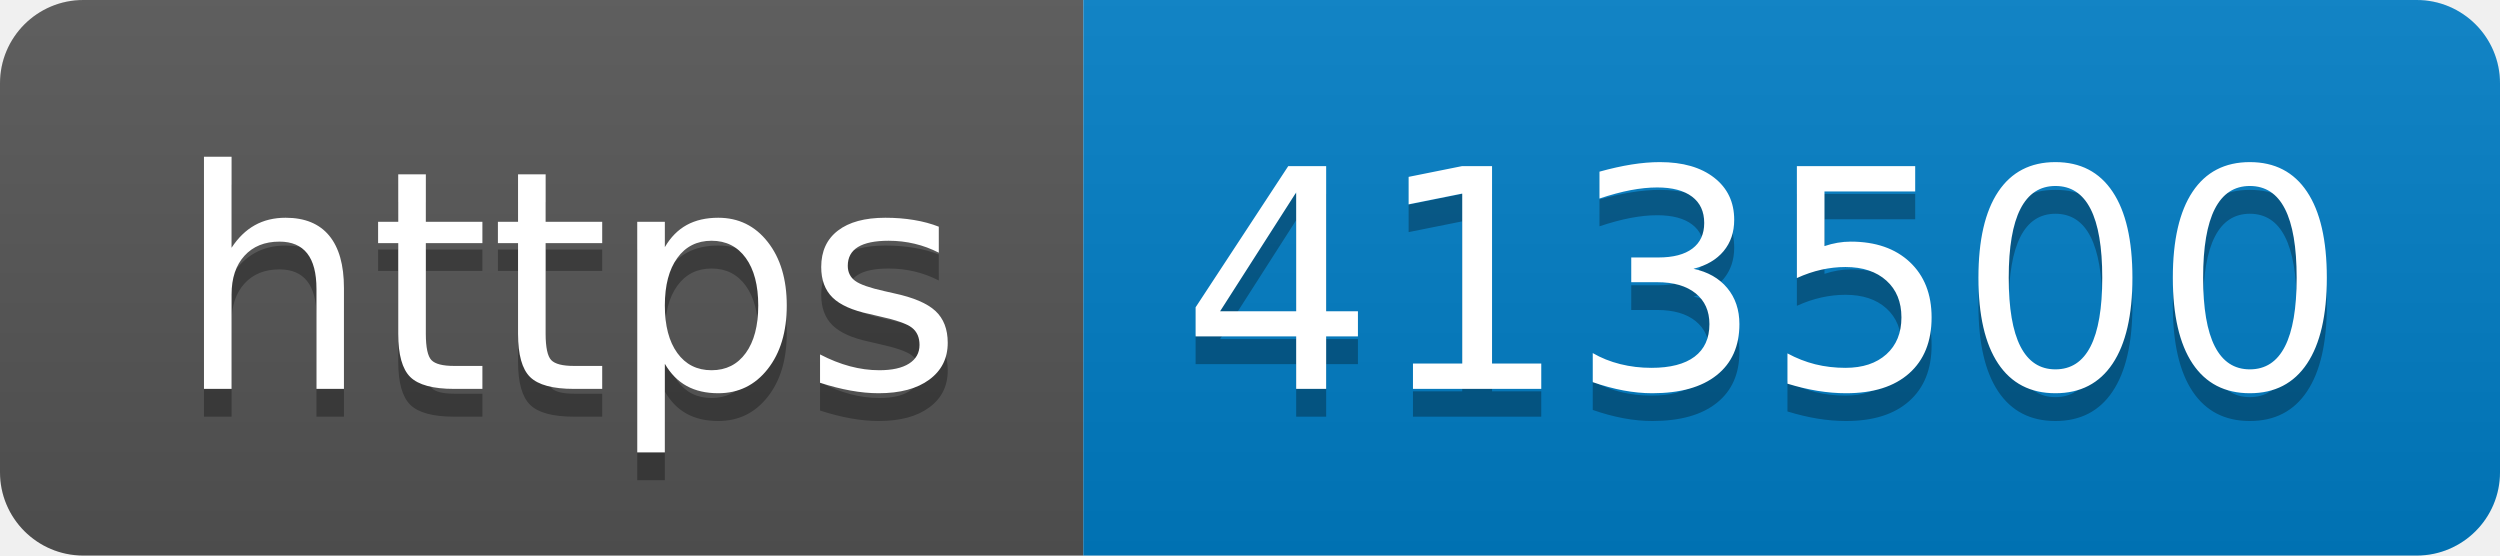
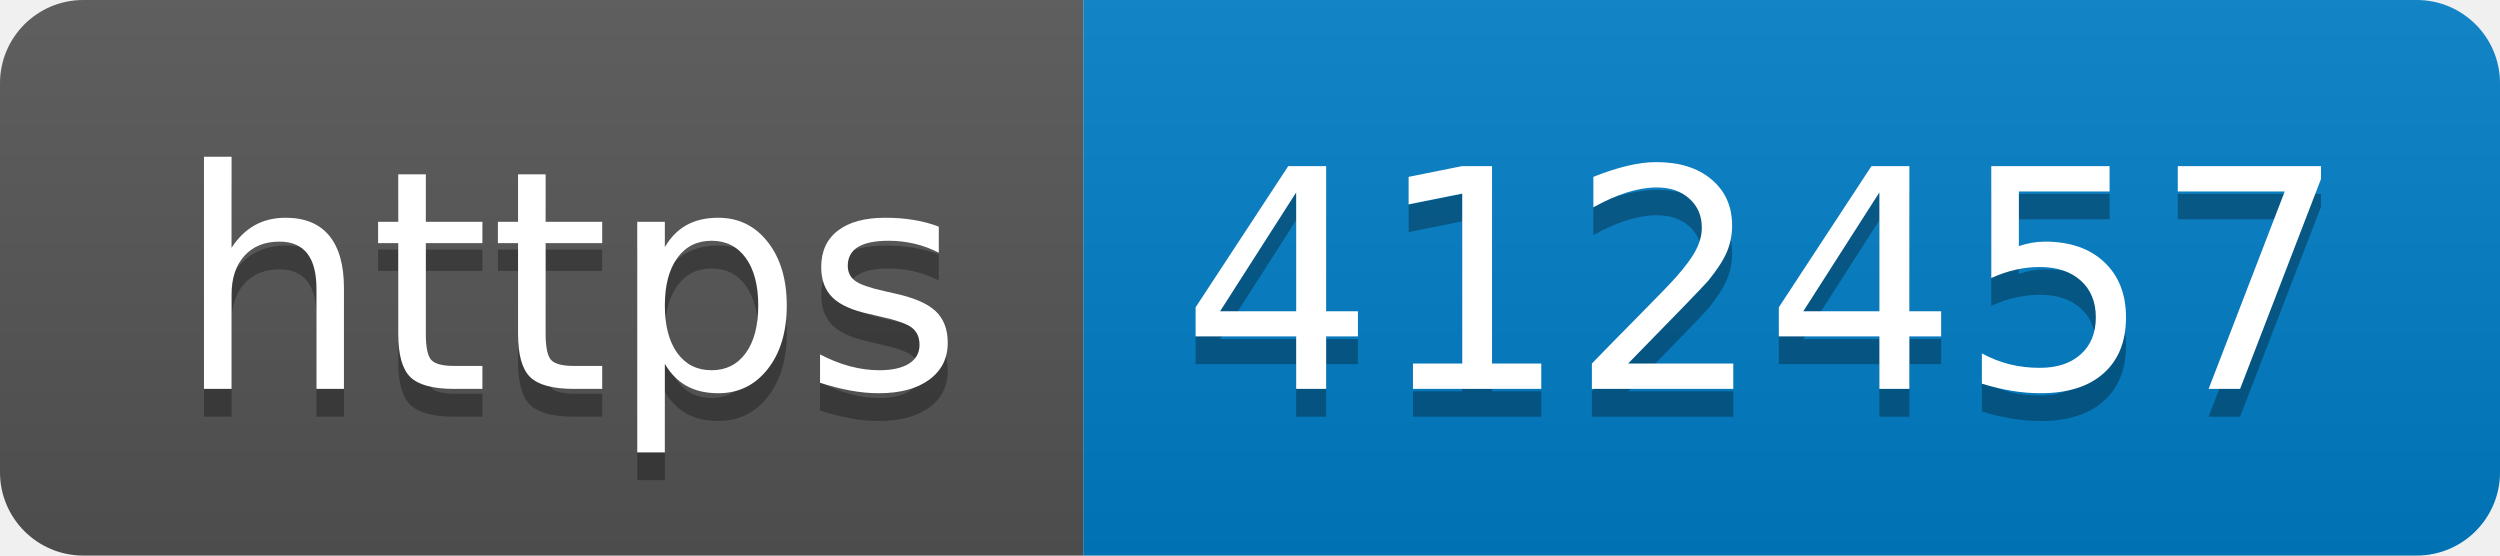
- <svg xmlns="http://www.w3.org/2000/svg" width="90" height="20" role="img" aria-label="https: 413500">
+ <svg xmlns="http://www.w3.org/2000/svg" width="90" height="20" role="img" aria-label="https: 412457">
  <linearGradient id="s" x2="0" y2="100%">
    <stop offset="0" stop-color="#bbb" stop-opacity=".1" />
    <stop offset="1" stop-opacity=".1" />
  </linearGradient>
  <clipPath id="r">
    <rect width="90" height="20" rx="3" fill="#fff" />
  </clipPath>
  <g clip-path="url(#r)">
    <rect width="39" height="20" fill="#555" />
    <rect x="39" width="51" height="20" fill="#007ec6" />
    <rect width="90" height="20" fill="url(#s)" />
  </g>
  <g fill="#fff" text-anchor="middle" font-family="Verdana,Geneva,DejaVu Sans,sans-serif" text-rendering="geometricPrecision" font-size="110">
    <text aria-hidden="true" x="205" y="150" fill="#010101" fill-opacity=".3" transform="scale(.1)" textLength="290">https</text>
    <text x="205" y="140" transform="scale(.1)" fill="#fff" textLength="290">https</text>
-     <text aria-hidden="true" x="635" y="150" fill="#010101" fill-opacity=".3" transform="scale(.1)" textLength="410">413500</text>
-     <text x="635" y="140" transform="scale(.1)" fill="#fff" textLength="410">413500</text>
+     <text aria-hidden="true" x="635" y="150" fill="#010101" fill-opacity=".3" transform="scale(.1)" textLength="410">412457</text>
+     <text x="635" y="140" transform="scale(.1)" fill="#fff" textLength="410">412457</text>
  </g>
</svg>
